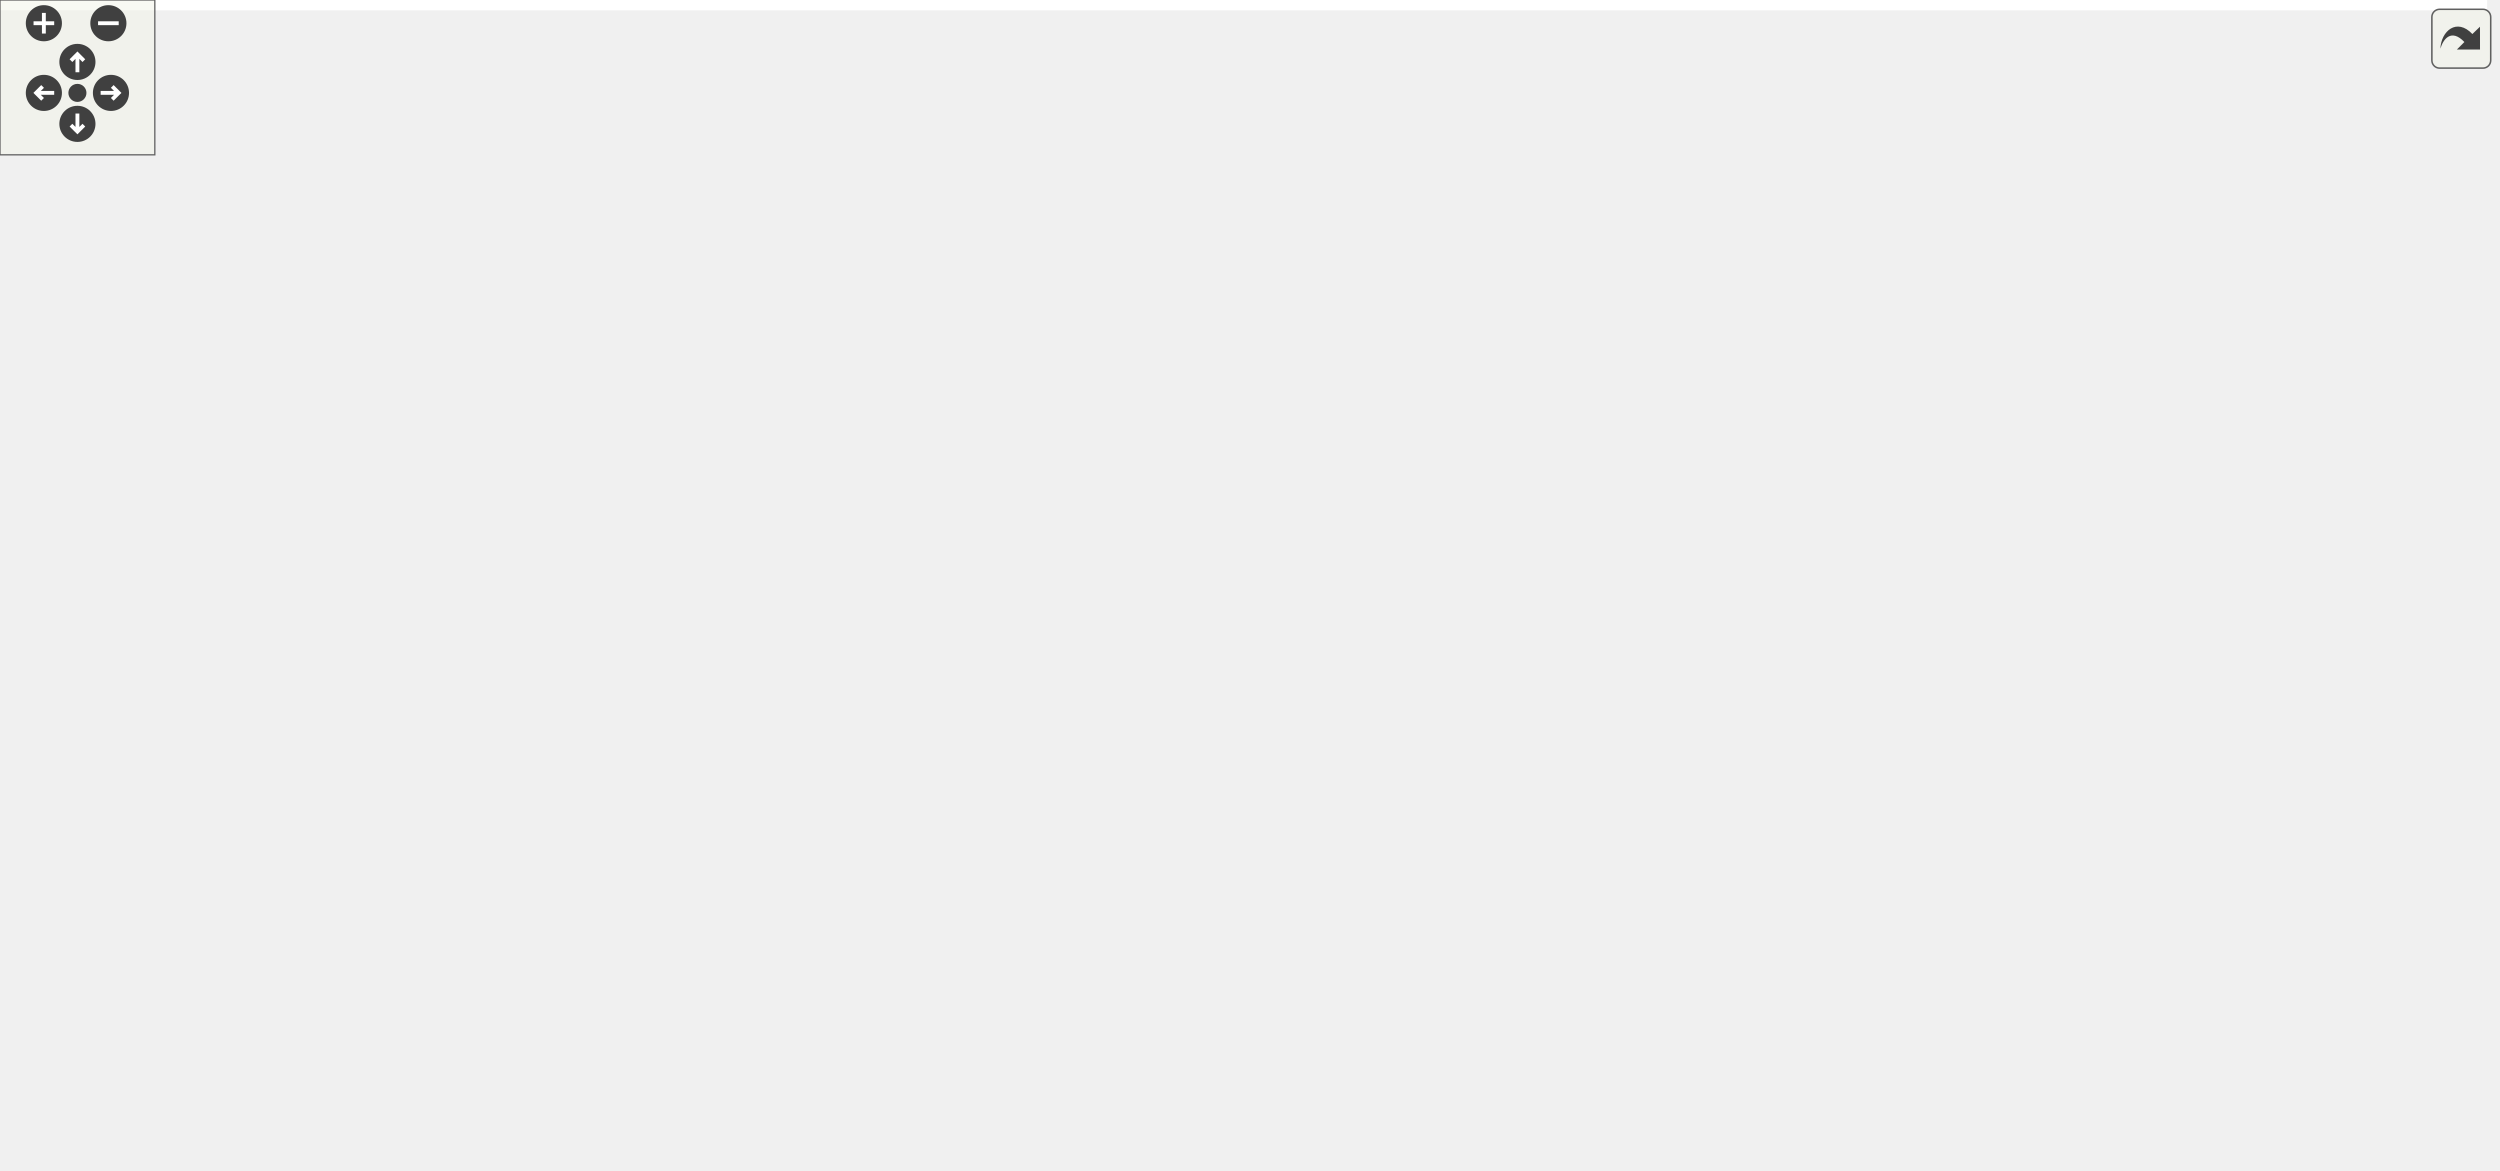
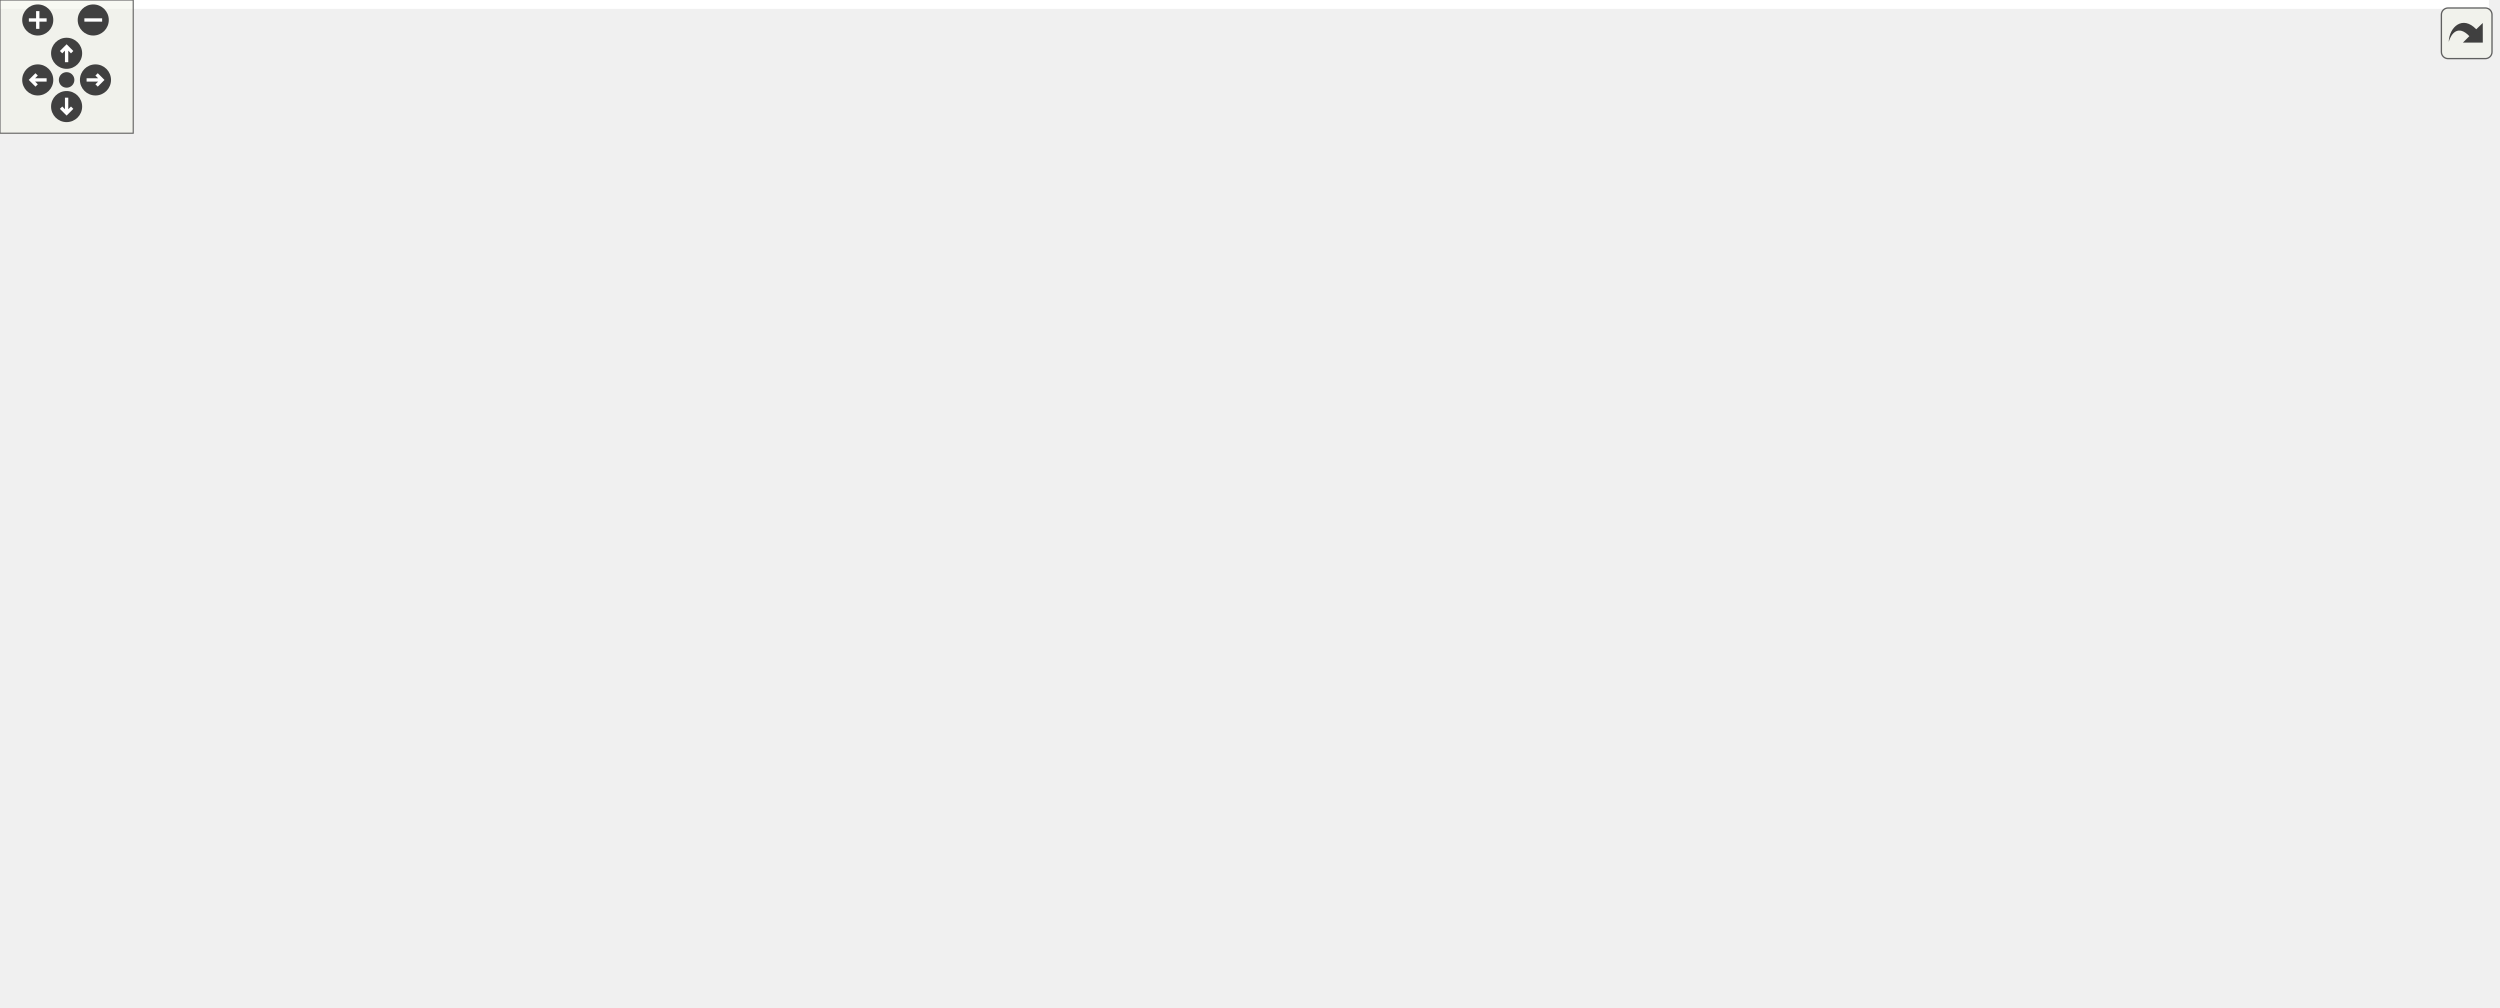
<svg xmlns="http://www.w3.org/2000/svg" xmlns:xlink="http://www.w3.org/1999/xlink" id="main" version="1.1" xml:space="preserve">
  <style type="text/css">
.edge:hover path { stroke: red; }
.edge:hover polygon { stroke: red; fill: red; }
</style>
  <defs>
    <circle id="rim" cx="0" cy="0" r="7" />
    <circle id="rim2" cx="0" cy="0" r="3.5" />
    <g id="zoomPlus">
      <use xlink:href="#rim" fill="#404040">
        <set attributeName="fill" to="#808080" begin="zoomplus.mouseover" end="zoomplus.mouseout" />
      </use>
      <path d="M-4,0h8M0,-4v8" fill="none" stroke="white" stroke-width="1.5" pointer-events="none" />
    </g>
    <g id="zoomMin">
      <use xlink:href="#rim" fill="#404040">
        <set attributeName="fill" to="#808080" begin="zoomminus.mouseover" end="zoomminus.mouseout" />
      </use>
      <path d="M-4,0h8" fill="none" stroke="white" stroke-width="1.5" pointer-events="none" />
    </g>
    <g id="dirArrow">
      <path fill="none" stroke="white" stroke-width="1.5" d="M0,-3.0v7 M-2.5,-0.5L0,-3.0L2.5,-0.5" />
    </g>
    <g id="resetDef">
      <use xlink:href="#rim2" fill="#404040">
        <set attributeName="fill" to="#808080" begin="reset.mouseover" end="reset.mouseout" />
      </use>
    </g>
  </defs>
  <svg id="graph" class="graph">
    <g id="viewport">
-       <polygon fill="white" stroke="transparent" points="-4,4 -4,-393 963.81,-393 963.81,4 -4,4" />
+       <polygon fill="white" stroke="transparent" points="-4,4 -4,-393 1121,-393 1121,4 -4,4" />
      <g id="node1" class="node">
        <g id="a_node1">
          <a xlink:title=" ">
-             <polygon fill="#bfbfbf" stroke="black" points="549.5,-358.5 549.5,-388.5 688.5,-388.5 688.5,-358.5 549.5,-358.5" />
-             <text text-anchor="start" x="557.5" y="-376.5" font-family="Helvetica,sans-Serif" font-size="10.00">RayLib_SHMUP/src/Shmup</text>
-             <text text-anchor="middle" x="619" y="-365.5" font-family="Helvetica,sans-Serif" font-size="10.00">/Movable/Player.cpp</text>
+             <polygon fill="#bfbfbf" stroke="black" points="636.5,-358.5 636.5,-388.5 775.5,-388.5 775.5,-358.5 636.5,-358.5" />
+             <text text-anchor="start" x="644.5" y="-376.5" font-family="Helvetica,sans-Serif" font-size="10.00">RayLib_SHMUP/src/Shmup</text>
+             <text text-anchor="middle" x="706" y="-365.5" font-family="Helvetica,sans-Serif" font-size="10.00">/Movable/Player.cpp</text>
          </a>
        </g>
      </g>
      <g id="node2" class="node">
        <g id="a_node2">
          <a xlink:title=" ">
-             <polygon fill="white" stroke="#bfbfbf" points="21,-0.5 21,-19.5 75,-19.5 75,-0.5 21,-0.5" />
-             <text text-anchor="middle" x="48" y="-7.5" font-family="Helvetica,sans-Serif" font-size="10.00">iostream</text>
+             <polygon fill="white" stroke="#bfbfbf" points="19,-0.5 19,-19.5 73,-19.5 73,-0.5 19,-0.5" />
+             <text text-anchor="middle" x="46" y="-7.5" font-family="Helvetica,sans-Serif" font-size="10.00">iostream</text>
          </a>
        </g>
      </g>
      <g id="edge1" class="edge">
-         <path fill="none" stroke="midnightblue" d="M549.5,-373.38C387.79,-373.56 0,-362.44 0,-251.5 0,-251.5 0,-251.5 0,-132 0,-92.65 22.21,-50.85 36.41,-28.14" />
-         <polygon fill="midnightblue" stroke="midnightblue" points="39.42,-29.93 41.92,-19.64 33.55,-26.12 39.42,-29.93" />
+         <path fill="none" stroke="midnightblue" d="M636.37,-367.83C458.26,-354.96 0,-315.62 0,-251.5 0,-251.5 0,-251.5 0,-132 0,-97.18 5.68,-88.17 19,-56 23.01,-46.32 28.87,-36.26 34.1,-28.11" />
+         <polygon fill="midnightblue" stroke="midnightblue" points="37.17,-29.82 39.81,-19.56 31.35,-25.93 37.17,-29.82" />
      </g>
      <g id="node3" class="node">
        <g id="a_node3">
          <a xlink:title=" ">
-             <polygon fill="white" stroke="#bfbfbf" points="341.5,-302.5 341.5,-321.5 390.5,-321.5 390.5,-302.5 341.5,-302.5" />
-             <text text-anchor="middle" x="366" y="-309.5" font-family="Helvetica,sans-Serif" font-size="10.00">cassert</text>
+             <polygon fill="white" stroke="#bfbfbf" points="909.5,-302.5 909.5,-321.5 958.5,-321.5 958.5,-302.5 909.5,-302.5" />
+             <text text-anchor="middle" x="934" y="-309.5" font-family="Helvetica,sans-Serif" font-size="10.00">cassert</text>
          </a>
        </g>
      </g>
      <g id="edge2" class="edge">
-         <path fill="none" stroke="midnightblue" d="M555.62,-358.45C514.22,-349.14 458.73,-336.42 400.91,-322.17" />
-         <polygon fill="midnightblue" stroke="midnightblue" points="401.41,-318.68 390.86,-319.68 399.72,-325.48 401.41,-318.68" />
+         <path fill="none" stroke="midnightblue" d="M759.74,-358.47C802.95,-347.2 862.35,-331.7 899.44,-322.02" />
+         <polygon fill="midnightblue" stroke="midnightblue" points="900.49,-325.36 909.28,-319.45 898.72,-318.59 900.49,-325.36" />
      </g>
      <g id="node4" class="node">
        <g id="a_node4">
          <a xlink:title=" ">
-             <polygon fill="white" stroke="#bfbfbf" points="534.5,-0.5 534.5,-19.5 581.5,-19.5 581.5,-0.5 534.5,-0.5" />
-             <text text-anchor="middle" x="558" y="-7.5" font-family="Helvetica,sans-Serif" font-size="10.00">raylib.h</text>
+             <polygon fill="white" stroke="#bfbfbf" points="530.5,-0.5 530.5,-19.5 577.5,-19.5 577.5,-0.5 530.5,-0.5" />
+             <text text-anchor="middle" x="554" y="-7.5" font-family="Helvetica,sans-Serif" font-size="10.00">raylib.h</text>
          </a>
        </g>
      </g>
      <g id="edge3" class="edge">
-         <path fill="none" stroke="midnightblue" d="M662.1,-358.34C706.1,-340.86 768,-306.48 768,-251.5 768,-251.5 768,-251.5 768,-132 768,-96.3 768.35,-80.09 742,-56 720.22,-36.09 638.58,-21.99 591.69,-15.33" />
-         <polygon fill="midnightblue" stroke="midnightblue" points="592.07,-11.85 581.69,-13.94 591.12,-18.78 592.07,-11.85" />
+         <path fill="none" stroke="midnightblue" d="M772.83,-358.4C797,-350.74 823.19,-339.2 843,-322 869.88,-298.67 881,-287.1 881,-251.5 881,-251.5 881,-251.5 881,-132 881,-69.89 670.86,-29.6 587.49,-16.06" />
+         <polygon fill="midnightblue" stroke="midnightblue" points="587.94,-12.59 577.52,-14.47 586.84,-19.5 587.94,-12.59" />
      </g>
      <g id="node5" class="node">
        <g id="a_node5">
          <a xlink:title=" ">
-             <polygon fill="white" stroke="#bfbfbf" points="673.5,-62 673.5,-81 732.5,-81 732.5,-62 673.5,-62" />
-             <text text-anchor="middle" x="703" y="-69" font-family="Helvetica,sans-Serif" font-size="10.00">raymath.h</text>
+             <polygon fill="white" stroke="#bfbfbf" points="664.5,-241 664.5,-260 723.5,-260 723.5,-241 664.5,-241" />
+             <text text-anchor="middle" x="694" y="-248" font-family="Helvetica,sans-Serif" font-size="10.00">raymath.h</text>
          </a>
        </g>
      </g>
      <g id="edge4" class="edge">
-         <path fill="none" stroke="midnightblue" d="M645.87,-358.48C678.72,-339.18 730,-301.1 730,-251.5 730,-251.5 730,-251.5 730,-188 730,-152.78 717.95,-113.07 709.95,-90.59" />
-         <polygon fill="midnightblue" stroke="midnightblue" points="713.17,-89.2 706.42,-81.03 706.6,-91.63 713.17,-89.2" />
+         <path fill="none" stroke="midnightblue" d="M696.3,-358.21C690.3,-348.47 683.16,-335.03 680,-322 675.74,-304.41 680.8,-284.12 685.99,-269.84" />
+         <polygon fill="midnightblue" stroke="midnightblue" points="689.36,-270.82 689.83,-260.23 682.86,-268.22 689.36,-270.82" />
      </g>
      <g id="node6" class="node">
        <g id="a_node6">
          <a xlink:href="../../d1/d39/_player_8h.html" target="_top" xlink:title=" ">
-             <polygon fill="white" stroke="black" points="408.5,-302.5 408.5,-321.5 533.5,-321.5 533.5,-302.5 408.5,-302.5" />
-             <text text-anchor="middle" x="471" y="-309.5" font-family="Helvetica,sans-Serif" font-size="10.00">Shmup/Movable/Player.h</text>
+             <polygon fill="white" stroke="black" points="360.5,-302.5 360.5,-321.5 485.5,-321.5 485.5,-302.5 360.5,-302.5" />
+             <text text-anchor="middle" x="423" y="-309.5" font-family="Helvetica,sans-Serif" font-size="10.00">Shmup/Movable/Player.h</text>
          </a>
        </g>
      </g>
      <g id="edge5" class="edge">
-         <path fill="none" stroke="midnightblue" d="M583.93,-358.4C558.98,-348.37 525.79,-335.03 501.86,-325.4" />
-         <polygon fill="midnightblue" stroke="midnightblue" points="503.12,-322.14 492.54,-321.66 500.51,-328.64 503.12,-322.14" />
+         <path fill="none" stroke="midnightblue" d="M639.29,-358.47C588.44,-347.78 519.51,-333.29 473.26,-323.57" />
+         <polygon fill="midnightblue" stroke="midnightblue" points="473.97,-320.14 463.46,-321.51 472.52,-326.99 473.97,-320.14" />
      </g>
      <g id="node7" class="node">
        <g id="a_node7">
          <a xlink:href="../../de/d15/_shoot_8h.html" target="_top" xlink:title=" ">
-             <polygon fill="white" stroke="black" points="423.5,-241 423.5,-260 546.5,-260 546.5,-241 423.5,-241" />
-             <text text-anchor="middle" x="485" y="-248" font-family="Helvetica,sans-Serif" font-size="10.00">Shmup/Movable/Shoot.h</text>
-           </a>
-         </g>
-       </g>
-       <g id="edge31" class="edge">
-         <path fill="none" stroke="midnightblue" d="M613.03,-358.32C606,-342.93 593.07,-318.38 576,-302 559.02,-285.7 535.75,-272.91 516.99,-264.28" />
-         <polygon fill="midnightblue" stroke="midnightblue" points="518.21,-260.99 507.65,-260.15 515.38,-267.4 518.21,-260.99" />
+             <polygon fill="white" stroke="black" points="222.5,-241 222.5,-260 345.5,-260 345.5,-241 222.5,-241" />
+             <text text-anchor="middle" x="284" y="-248" font-family="Helvetica,sans-Serif" font-size="10.00">Shmup/Movable/Shoot.h</text>
+           </a>
+         </g>
+       </g>
+       <g id="edge30" class="edge">
+         <path fill="none" stroke="midnightblue" d="M636.41,-368.03C547.53,-361.4 399.41,-346.96 351,-322 326.94,-309.59 306.74,-285.08 295,-268.49" />
+         <polygon fill="midnightblue" stroke="midnightblue" points="297.89,-266.51 289.38,-260.21 292.1,-270.45 297.89,-266.51" />
      </g>
      <g id="node19" class="node">
        <g id="a_node19">
          <a xlink:href="../../d2/da5/_math_utils_8h.html" target="_top" xlink:title=" ">
-             <polygon fill="white" stroke="black" points="574.5,-123.5 574.5,-142.5 701.5,-142.5 701.5,-123.5 574.5,-123.5" />
-             <text text-anchor="middle" x="638" y="-130.5" font-family="Helvetica,sans-Serif" font-size="10.00">Namespaces/MathUtils.h</text>
-           </a>
-         </g>
-       </g>
-       <g id="edge32" class="edge">
-         <path fill="none" stroke="midnightblue" d="M620.13,-358.29C623.39,-317.43 632.78,-199.55 636.48,-153.12" />
-         <polygon fill="midnightblue" stroke="midnightblue" points="639.98,-153.19 637.29,-142.95 633,-152.64 639.98,-153.19" />
+             <polygon fill="white" stroke="black" points="505.5,-302.5 505.5,-321.5 632.5,-321.5 632.5,-302.5 505.5,-302.5" />
+             <text text-anchor="middle" x="569" y="-309.5" font-family="Helvetica,sans-Serif" font-size="10.00">Namespaces/MathUtils.h</text>
+           </a>
+         </g>
+       </g>
+       <g id="edge31" class="edge">
+         <path fill="none" stroke="midnightblue" d="M673.53,-358.4C650.65,-348.46 620.27,-335.26 598.16,-325.66" />
+         <polygon fill="midnightblue" stroke="midnightblue" points="599.5,-322.43 588.93,-321.66 596.71,-328.85 599.5,-322.43" />
      </g>
      <g id="node20" class="node">
        <g id="a_node20">
          <a xlink:href="../../d2/d94/_controller_8h.html" target="_top" xlink:title=" ">
-             <polygon fill="white" stroke="black" points="796,-123.5 796,-142.5 922,-142.5 922,-123.5 796,-123.5" />
-             <text text-anchor="middle" x="859" y="-130.5" font-family="Helvetica,sans-Serif" font-size="10.00">Namespaces/Controller.h</text>
-           </a>
-         </g>
-       </g>
-       <g id="edge35" class="edge">
-         <path fill="none" stroke="midnightblue" d="M688.68,-371.9C774.42,-369.51 912.67,-359.72 945,-322 991.47,-267.78 913.77,-184.29 876.83,-149.77" />
-         <polygon fill="midnightblue" stroke="midnightblue" points="878.96,-146.98 869.22,-142.81 874.24,-152.14 878.96,-146.98" />
+             <polygon fill="white" stroke="black" points="689,-302.5 689,-321.5 815,-321.5 815,-302.5 689,-302.5" />
+             <text text-anchor="middle" x="752" y="-309.5" font-family="Helvetica,sans-Serif" font-size="10.00">Namespaces/Controller.h</text>
+           </a>
+         </g>
+       </g>
+       <g id="edge34" class="edge">
+         <path fill="none" stroke="midnightblue" d="M716.9,-358.4C723.59,-349.75 732.18,-338.64 739.18,-329.58" />
+         <polygon fill="midnightblue" stroke="midnightblue" points="741.96,-331.71 745.31,-321.66 736.42,-327.43 741.96,-331.71" />
      </g>
      <g id="node21" class="node">
        <g id="a_node21">
          <a xlink:href="../../d5/daf/_game_status_8h.html" target="_top" xlink:title=" ">
-             <polygon fill="white" stroke="black" points="796,-302.5 796,-321.5 936,-321.5 936,-302.5 796,-302.5" />
-             <text text-anchor="middle" x="866" y="-309.5" font-family="Helvetica,sans-Serif" font-size="10.00">Namespaces/GameStatus.h</text>
-           </a>
-         </g>
-       </g>
-       <g id="edge38" class="edge">
-         <path fill="none" stroke="midnightblue" d="M677.22,-358.47C721.14,-347.9 780.51,-333.59 820.86,-323.87" />
-         <polygon fill="midnightblue" stroke="midnightblue" points="821.79,-327.25 830.69,-321.51 820.15,-320.45 821.79,-327.25" />
+             <polygon fill="white" stroke="black" points="977,-302.5 977,-321.5 1117,-321.5 1117,-302.5 977,-302.5" />
+             <text text-anchor="middle" x="1047" y="-309.5" font-family="Helvetica,sans-Serif" font-size="10.00">Namespaces/GameStatus.h</text>
+           </a>
+         </g>
+       </g>
+       <g id="edge37" class="edge">
+         <path fill="none" stroke="midnightblue" d="M775.83,-360.32C838.46,-349.39 929.31,-333.53 988.28,-323.25" />
+         <polygon fill="midnightblue" stroke="midnightblue" points="988.93,-326.68 998.18,-321.52 987.73,-319.79 988.93,-326.68" />
      </g>
      <g id="node22" class="node">
        <g id="a_node22">
          <a xlink:href="../../dc/da7/_files_8h.html" target="_top" xlink:title=" ">
-             <polygon fill="white" stroke="black" points="299,-241 299,-260 405,-260 405,-241 299,-241" />
-             <text text-anchor="middle" x="352" y="-248" font-family="Helvetica,sans-Serif" font-size="10.00">Namespaces/Files.h</text>
-           </a>
-         </g>
-       </g>
-       <g id="edge39" class="edge">
-         <path fill="none" stroke="midnightblue" d="M607.62,-358.4C593.94,-342.39 569.49,-316.58 543,-302 530.23,-294.97 450.15,-275 397.82,-262.38" />
-         <polygon fill="midnightblue" stroke="midnightblue" points="398.62,-258.97 388.07,-260.04 396.98,-265.78 398.62,-258.97" />
+             <polygon fill="white" stroke="black" points="747,-123.5 747,-142.5 853,-142.5 853,-123.5 747,-123.5" />
+             <text text-anchor="middle" x="800" y="-130.5" font-family="Helvetica,sans-Serif" font-size="10.00">Namespaces/Files.h</text>
+           </a>
+         </g>
+       </g>
+       <g id="edge38" class="edge">
+         <path fill="none" stroke="midnightblue" d="M774.1,-358.43C793.49,-350.94 812.46,-339.48 824,-322 859.29,-268.51 826.99,-187.58 809.52,-151.94" />
+         <polygon fill="midnightblue" stroke="midnightblue" points="812.51,-150.1 804.86,-142.77 806.27,-153.27 812.51,-150.1" />
      </g>
      <g id="edge6" class="edge">
-         <path fill="none" stroke="midnightblue" d="M473.01,-302.48C475,-293.99 478.13,-280.7 480.69,-269.82" />
-         <polygon fill="midnightblue" stroke="midnightblue" points="484.11,-270.54 483,-260.01 477.3,-268.94 484.11,-270.54" />
+         <path fill="none" stroke="midnightblue" d="M403.08,-302.48C379.55,-292.4 340.19,-275.55 313.21,-264" />
+         <polygon fill="midnightblue" stroke="midnightblue" points="314.45,-260.73 303.88,-260.01 311.69,-267.16 314.45,-260.73" />
      </g>
      <g id="node17" class="node">
        <g id="a_node17">
          <a xlink:href="../../df/db3/_patern_v_spread_8h.html" target="_top" xlink:title=" ">
-             <polygon fill="white" stroke="black" points="36.5,-235.5 36.5,-265.5 149.5,-265.5 149.5,-235.5 36.5,-235.5" />
-             <text text-anchor="start" x="44.5" y="-253.5" font-family="Helvetica,sans-Serif" font-size="10.00">Shmup/Paterns/Shoot</text>
-             <text text-anchor="middle" x="93" y="-242.5" font-family="Helvetica,sans-Serif" font-size="10.00">/PaternVSpread.h</text>
-           </a>
-         </g>
-       </g>
-       <g id="edge27" class="edge">
-         <path fill="none" stroke="midnightblue" d="M408.36,-302.57C335.6,-292.69 218.88,-276.52 159.69,-266.2" />
-         <polygon fill="midnightblue" stroke="midnightblue" points="160.13,-262.73 149.67,-264.41 158.9,-269.62 160.13,-262.73" />
+             <polygon fill="white" stroke="black" points="363.5,-235.5 363.5,-265.5 476.5,-265.5 476.5,-235.5 363.5,-235.5" />
+             <text text-anchor="start" x="371.5" y="-253.5" font-family="Helvetica,sans-Serif" font-size="10.00">Shmup/Paterns/Shoot</text>
+             <text text-anchor="middle" x="420" y="-242.5" font-family="Helvetica,sans-Serif" font-size="10.00">/PaternVSpread.h</text>
+           </a>
+         </g>
+       </g>
+       <g id="edge26" class="edge">
+         <path fill="none" stroke="midnightblue" d="M422.57,-302.48C422.22,-295.47 421.7,-285.19 421.22,-275.7" />
+         <polygon fill="midnightblue" stroke="midnightblue" points="424.71,-275.33 420.71,-265.52 417.72,-275.69 424.71,-275.33" />
      </g>
      <g id="node18" class="node">
        <g id="a_node18">
          <a xlink:href="../../d3/dff/_patern_linear_8h.html" target="_top" xlink:title=" ">
-             <polygon fill="white" stroke="black" points="167.5,-235.5 167.5,-265.5 280.5,-265.5 280.5,-235.5 167.5,-235.5" />
-             <text text-anchor="start" x="175.5" y="-253.5" font-family="Helvetica,sans-Serif" font-size="10.00">Shmup/Paterns/Shoot</text>
-             <text text-anchor="middle" x="224" y="-242.5" font-family="Helvetica,sans-Serif" font-size="10.00">/PaternLinear.h</text>
-           </a>
-         </g>
-       </g>
-       <g id="edge29" class="edge">
-         <path fill="none" stroke="midnightblue" d="M435.61,-302.48C397.88,-293.39 337.24,-278.78 290.53,-267.53" />
-         <polygon fill="midnightblue" stroke="midnightblue" points="291.33,-264.12 280.79,-265.18 289.69,-270.92 291.33,-264.12" />
+             <polygon fill="white" stroke="black" points="494.5,-235.5 494.5,-265.5 607.5,-265.5 607.5,-235.5 494.5,-235.5" />
+             <text text-anchor="start" x="502.5" y="-253.5" font-family="Helvetica,sans-Serif" font-size="10.00">Shmup/Paterns/Shoot</text>
+             <text text-anchor="middle" x="551" y="-242.5" font-family="Helvetica,sans-Serif" font-size="10.00">/PaternLinear.h</text>
+           </a>
+         </g>
+       </g>
+       <g id="edge28" class="edge">
+         <path fill="none" stroke="midnightblue" d="M441.34,-302.48C459.57,-294 488.1,-280.74 511.5,-269.86" />
+         <polygon fill="midnightblue" stroke="midnightblue" points="513.24,-272.91 520.83,-265.52 510.29,-266.56 513.24,-272.91" />
      </g>
      <g id="edge7" class="edge">
-         <path fill="none" stroke="midnightblue" d="M490.67,-240.82C505.68,-217.3 546.2,-149.82 560,-87 564.2,-67.89 562.86,-45.43 561,-29.91" />
-         <polygon fill="midnightblue" stroke="midnightblue" points="564.4,-28.98 559.55,-19.56 557.47,-29.95 564.4,-28.98" />
+         <path fill="none" stroke="midnightblue" d="M326.6,-240.95C357.23,-233.39 398.52,-220.19 430,-199 484.87,-162.06 494.89,-144.26 528,-87 538.55,-68.76 545.7,-45.57 549.8,-29.63" />
+         <polygon fill="midnightblue" stroke="midnightblue" points="553.2,-30.44 552.14,-19.9 546.39,-28.8 553.2,-30.44" />
      </g>
      <g id="node8" class="node">
        <g id="a_node8">
          <a xlink:href="../../db/d1b/_a_movable_8h.html" target="_top" xlink:title=" ">
-             <polygon fill="white" stroke="black" points="214.5,-179.5 214.5,-198.5 315.5,-198.5 315.5,-179.5 214.5,-179.5" />
-             <text text-anchor="middle" x="265" y="-186.5" font-family="Helvetica,sans-Serif" font-size="10.00">Shmup/AMovable.h</text>
+             <polygon fill="white" stroke="black" points="320.5,-179.5 320.5,-198.5 421.5,-198.5 421.5,-179.5 320.5,-179.5" />
+             <text text-anchor="middle" x="371" y="-186.5" font-family="Helvetica,sans-Serif" font-size="10.00">Shmup/AMovable.h</text>
          </a>
        </g>
      </g>
      <g id="edge8" class="edge">
-         <path fill="none" stroke="midnightblue" d="M453.48,-240.98C414.76,-230.5 348.98,-212.71 306.26,-201.16" />
-         <polygon fill="midnightblue" stroke="midnightblue" points="307.03,-197.74 296.46,-198.51 305.2,-204.5 307.03,-197.74" />
+         <path fill="none" stroke="midnightblue" d="M296.46,-240.98C310.42,-231.43 333.26,-215.81 349.99,-204.37" />
+         <polygon fill="midnightblue" stroke="midnightblue" points="352.28,-207.04 358.56,-198.51 348.33,-201.27 352.28,-207.04" />
      </g>
      <g id="node13" class="node">
        <g id="a_node13">
          <a xlink:href="../../df/d50/_a_patern_8h.html" target="_top" xlink:title=" ">
-             <polygon fill="white" stroke="black" points="28,-179.5 28,-198.5 158,-198.5 158,-179.5 28,-179.5" />
-             <text text-anchor="middle" x="93" y="-186.5" font-family="Helvetica,sans-Serif" font-size="10.00">Shmup/Paterns/APatern.h</text>
+             <polygon fill="white" stroke="black" points="478,-179.5 478,-198.5 608,-198.5 608,-179.5 478,-179.5" />
+             <text text-anchor="middle" x="543" y="-186.5" font-family="Helvetica,sans-Serif" font-size="10.00">Shmup/Paterns/APatern.h</text>
          </a>
        </g>
      </g>
      <g id="edge17" class="edge">
-         <path fill="none" stroke="midnightblue" d="M445.28,-240.93C435.11,-238.87 424.17,-236.75 414,-235 330.17,-220.58 233.41,-207.5 168.23,-199.2" />
-         <polygon fill="midnightblue" stroke="midnightblue" points="168.41,-195.7 158.05,-197.91 167.53,-202.64 168.41,-195.7" />
+         <path fill="none" stroke="midnightblue" d="M321.11,-240.98C367.17,-230.39 445.77,-212.34 496,-200.8" />
+         <polygon fill="midnightblue" stroke="midnightblue" points="497,-204.16 505.96,-198.51 495.43,-197.34 497,-204.16" />
      </g>
      <g id="node14" class="node">
        <g id="a_node14">
          <a xlink:href="../../d5/d36/_collider_8h.html" target="_top" xlink:title=" ">
-             <polygon fill="white" stroke="black" points="388,-123.5 388,-142.5 518,-142.5 518,-123.5 388,-123.5" />
-             <text text-anchor="middle" x="453" y="-130.5" font-family="Helvetica,sans-Serif" font-size="10.00">Shmup/Collision/Collider.h</text>
+             <polygon fill="white" stroke="black" points="198,-123.5 198,-142.5 328,-142.5 328,-123.5 198,-123.5" />
+             <text text-anchor="middle" x="263" y="-130.5" font-family="Helvetica,sans-Serif" font-size="10.00">Shmup/Collision/Collider.h</text>
          </a>
        </g>
      </g>
      <g id="edge18" class="edge">
-         <path fill="none" stroke="midnightblue" d="M487.54,-240.96C491.13,-227.39 496.47,-200.29 489,-179 485.21,-168.21 477.63,-158.08 470.4,-150.18" />
-         <polygon fill="midnightblue" stroke="midnightblue" points="472.67,-147.49 463.16,-142.81 467.67,-152.4 472.67,-147.49" />
+         <path fill="none" stroke="midnightblue" d="M282.42,-240.82C279.03,-222.17 270.99,-177.94 266.39,-152.63" />
+         <polygon fill="midnightblue" stroke="midnightblue" points="269.83,-151.99 264.6,-142.78 262.94,-153.25 269.83,-151.99" />
      </g>
      <g id="node16" class="node">
        <g id="a_node16">
          <a xlink:href="../../d3/d72/_a_collidable_8h.html" target="_top" xlink:title=" ">
-             <polygon fill="white" stroke="black" points="334,-179.5 334,-198.5 480,-198.5 480,-179.5 334,-179.5" />
-             <text text-anchor="middle" x="407" y="-186.5" font-family="Helvetica,sans-Serif" font-size="10.00">Shmup/Collision/ACollidable.h</text>
-           </a>
-         </g>
-       </g>
-       <g id="edge24" class="edge">
-         <path fill="none" stroke="midnightblue" d="M473.82,-240.98C461.43,-231.52 441.21,-216.1 426.25,-204.69" />
-         <polygon fill="midnightblue" stroke="midnightblue" points="428.23,-201.79 418.15,-198.51 423.98,-207.36 428.23,-201.79" />
+             <polygon fill="white" stroke="black" points="110,-179.5 110,-198.5 256,-198.5 256,-179.5 110,-179.5" />
+             <text text-anchor="middle" x="183" y="-186.5" font-family="Helvetica,sans-Serif" font-size="10.00">Shmup/Collision/ACollidable.h</text>
+           </a>
+         </g>
+       </g>
+       <g id="edge23" class="edge">
+         <path fill="none" stroke="midnightblue" d="M269.53,-240.98C253.03,-231.25 225.82,-215.23 206.32,-203.74" />
+         <polygon fill="midnightblue" stroke="midnightblue" points="207.84,-200.57 197.44,-198.51 204.28,-206.6 207.84,-200.57" />
      </g>
      <g id="edge9" class="edge">
-         <path fill="none" stroke="midnightblue" d="M288.82,-179.44C315.51,-168.42 353.19,-147.73 338,-123 319.48,-92.85 285.52,-117.15 267,-87 259.79,-75.26 258.03,-66.46 267,-56 299.77,-17.78 454.37,-11.73 523.94,-10.98" />
-         <polygon fill="midnightblue" stroke="midnightblue" points="524.37,-14.47 534.34,-10.9 524.31,-7.47 524.37,-14.47" />
+         <path fill="none" stroke="midnightblue" d="M389.97,-179.36C406.37,-171.35 430.17,-158.37 448,-143 488.84,-107.79 525.59,-55.25 543.13,-28.31" />
+         <polygon fill="midnightblue" stroke="midnightblue" points="546.25,-29.92 548.7,-19.62 540.36,-26.15 546.25,-29.92" />
      </g>
      <g id="node9" class="node">
        <g id="a_node9">
          <a xlink:href="../../d7/daf/_a_graphic_object_8h.html" target="_top" xlink:title=" ">
-             <polygon fill="white" stroke="black" points="236.5,-123.5 236.5,-142.5 329.5,-142.5 329.5,-123.5 236.5,-123.5" />
-             <text text-anchor="middle" x="283" y="-130.5" font-family="Helvetica,sans-Serif" font-size="10.00">AGraphicObject.h</text>
+             <polygon fill="white" stroke="black" points="346.5,-123.5 346.5,-142.5 439.5,-142.5 439.5,-123.5 346.5,-123.5" />
+             <text text-anchor="middle" x="393" y="-130.5" font-family="Helvetica,sans-Serif" font-size="10.00">AGraphicObject.h</text>
          </a>
        </g>
      </g>
      <g id="edge10" class="edge">
-         <path fill="none" stroke="midnightblue" d="M267.97,-179.08C270.38,-171.85 273.86,-161.41 276.87,-152.4" />
-         <polygon fill="midnightblue" stroke="midnightblue" points="280.24,-153.34 280.08,-142.75 273.6,-151.13 280.24,-153.34" />
+         <path fill="none" stroke="midnightblue" d="M374.63,-179.08C377.61,-171.77 381.93,-161.18 385.62,-152.1" />
+         <polygon fill="midnightblue" stroke="midnightblue" points="388.9,-153.33 389.43,-142.75 382.42,-150.69 388.9,-153.33" />
      </g>
      <g id="edge11" class="edge">
-         <path fill="none" stroke="midnightblue" d="M270.36,-123.47C250.13,-108.81 214.62,-78.26 234,-56 271.32,-13.14 448.35,-9.79 523.8,-10.37" />
-         <polygon fill="midnightblue" stroke="midnightblue" points="524.13,-13.87 534.17,-10.48 524.21,-6.87 524.13,-13.87" />
+         <path fill="none" stroke="midnightblue" d="M406.36,-123.33C419.84,-114.47 441.16,-100.19 459,-87 486.4,-66.75 516.98,-41.85 535.86,-26.19" />
+         <polygon fill="midnightblue" stroke="midnightblue" points="538.22,-28.79 543.66,-19.7 533.74,-23.41 538.22,-28.79" />
      </g>
      <g id="node10" class="node">
        <g id="a_node10">
          <a xlink:href="../../dc/d80/_instance_list_8h.html" target="_top" xlink:title=" ">
-             <polygon fill="white" stroke="black" points="30,-62 30,-81 142,-81 142,-62 30,-62" />
-             <text text-anchor="middle" x="86" y="-69" font-family="Helvetica,sans-Serif" font-size="10.00">Shmup/InstanceList.h</text>
+             <polygon fill="white" stroke="black" points="28,-62 28,-81 140,-81 140,-62 28,-62" />
+             <text text-anchor="middle" x="84" y="-69" font-family="Helvetica,sans-Serif" font-size="10.00">Shmup/InstanceList.h</text>
          </a>
        </g>
      </g>
      <g id="edge12" class="edge">
-         <path fill="none" stroke="midnightblue" d="M254.77,-123.48C220.4,-113.09 162.19,-95.51 123.92,-83.95" />
-         <polygon fill="midnightblue" stroke="midnightblue" points="124.76,-80.55 114.17,-81.01 122.73,-87.25 124.76,-80.55" />
+         <path fill="none" stroke="midnightblue" d="M346.12,-123.89C296.93,-115.25 217.38,-100.93 149,-87 143.19,-85.82 137.11,-84.53 131.09,-83.22" />
+         <polygon fill="midnightblue" stroke="midnightblue" points="131.59,-79.75 121.07,-81.02 130.09,-86.58 131.59,-79.75" />
      </g>
      <g id="node12" class="node">
        <g id="a_node12">
          <a xlink:href="../../da/d02/_transform2_d_8h.html" target="_top" xlink:title=" ">
-             <polygon fill="white" stroke="black" points="276,-62 276,-81 390,-81 390,-62 276,-62" />
-             <text text-anchor="middle" x="333" y="-69" font-family="Helvetica,sans-Serif" font-size="10.00">Shmup/Transform2D.h</text>
+             <polygon fill="white" stroke="black" points="336,-62 336,-81 450,-81 450,-62 336,-62" />
+             <text text-anchor="middle" x="393" y="-69" font-family="Helvetica,sans-Serif" font-size="10.00">Shmup/Transform2D.h</text>
          </a>
        </g>
      </g>
      <g id="edge15" class="edge">
-         <path fill="none" stroke="midnightblue" d="M290.16,-123.48C297.74,-114.46 309.87,-100.02 319.29,-88.81" />
-         <polygon fill="midnightblue" stroke="midnightblue" points="322.1,-90.92 325.85,-81.01 316.74,-86.41 322.1,-90.92" />
+         <path fill="none" stroke="midnightblue" d="M393,-123.48C393,-115.08 393,-101.98 393,-91.16" />
+         <polygon fill="midnightblue" stroke="midnightblue" points="396.5,-91.01 393,-81.01 389.5,-91.01 396.5,-91.01" />
      </g>
      <g id="edge13" class="edge">
-         <path fill="none" stroke="midnightblue" d="M80.56,-61.98C74.91,-53.14 65.94,-39.09 58.84,-27.98" />
-         <polygon fill="midnightblue" stroke="midnightblue" points="61.77,-26.05 53.43,-19.51 55.87,-29.82 61.77,-26.05" />
+         <path fill="none" stroke="midnightblue" d="M78.56,-61.98C72.91,-53.14 63.94,-39.09 56.84,-27.98" />
+         <polygon fill="midnightblue" stroke="midnightblue" points="59.77,-26.05 51.43,-19.51 53.87,-29.82 59.77,-26.05" />
      </g>
      <g id="node11" class="node">
        <g id="a_node11">
          <a xlink:title=" ">
-             <polygon fill="white" stroke="#bfbfbf" points="102,-0.5 102,-19.5 146,-19.5 146,-0.5 102,-0.5" />
-             <text text-anchor="middle" x="124" y="-7.5" font-family="Helvetica,sans-Serif" font-size="10.00">vector</text>
+             <polygon fill="white" stroke="#bfbfbf" points="99,-0.5 99,-19.5 143,-19.5 143,-0.5 99,-0.5" />
+             <text text-anchor="middle" x="121" y="-7.5" font-family="Helvetica,sans-Serif" font-size="10.00">vector</text>
          </a>
        </g>
      </g>
      <g id="edge14" class="edge">
-         <path fill="none" stroke="midnightblue" d="M91.44,-61.98C97.09,-53.14 106.06,-39.09 113.16,-27.98" />
-         <polygon fill="midnightblue" stroke="midnightblue" points="116.13,-29.82 118.57,-19.51 110.23,-26.05 116.13,-29.82" />
+         <path fill="none" stroke="midnightblue" d="M89.3,-61.98C94.74,-53.23 103.36,-39.37 110.24,-28.31" />
+         <polygon fill="midnightblue" stroke="midnightblue" points="113.4,-29.85 115.71,-19.51 107.46,-26.15 113.4,-29.85" />
      </g>
      <g id="edge16" class="edge">
-         <path fill="none" stroke="midnightblue" d="M365.24,-61.98C407.65,-50.76 481.81,-31.15 524.73,-19.8" />
-         <polygon fill="midnightblue" stroke="midnightblue" points="525.64,-23.18 534.42,-17.24 523.85,-16.41 525.64,-23.18" />
+         <path fill="none" stroke="midnightblue" d="M416.07,-61.98C443.68,-51.77 490.12,-34.61 521.4,-23.05" />
+         <polygon fill="midnightblue" stroke="midnightblue" points="522.81,-26.26 530.98,-19.51 520.38,-19.69 522.81,-26.26" />
      </g>
      <g id="edge19" class="edge">
-         <path fill="none" stroke="midnightblue" d="M482.63,-123.48C501.44,-116.58 524.83,-105.01 539,-87 551.99,-70.5 556.22,-46.26 557.53,-29.62" />
-         <polygon fill="midnightblue" stroke="midnightblue" points="561.04,-29.67 558.05,-19.5 554.05,-29.31 561.04,-29.67" />
+         <path fill="none" stroke="midnightblue" d="M267.65,-123.28C276.74,-107.17 298.48,-72.84 327,-56 388.31,-19.81 473.5,-12.16 520.14,-10.88" />
+         <polygon fill="midnightblue" stroke="midnightblue" points="520.38,-14.37 530.31,-10.68 520.24,-7.38 520.38,-14.37" />
      </g>
      <g id="edge20" class="edge">
-         <path fill="none" stroke="midnightblue" d="M488.82,-123.48C535.11,-112.46 615.44,-93.34 663.47,-81.91" />
-         <polygon fill="midnightblue" stroke="midnightblue" points="664.58,-85.24 673.49,-79.52 662.96,-78.43 664.58,-85.24" />
-       </g>
-       <g id="edge21" class="edge">
-         <path fill="none" stroke="midnightblue" d="M435.81,-123.48C415.76,-113.53 382.4,-96.99 359.14,-85.46" />
-         <polygon fill="midnightblue" stroke="midnightblue" points="360.68,-82.32 350.16,-81.01 357.57,-88.59 360.68,-82.32" />
+         <path fill="none" stroke="midnightblue" d="M281.63,-123.48C303.44,-113.49 339.8,-96.85 365.02,-85.31" />
+         <polygon fill="midnightblue" stroke="midnightblue" points="366.77,-88.35 374.41,-81.01 363.86,-81.99 366.77,-88.35" />
      </g>
      <g id="node15" class="node">
        <g id="a_node15">
          <a xlink:href="../../de/d60/_collider_settings_8h.html" target="_top" xlink:title=" ">
-             <polygon fill="white" stroke="black" points="408,-56.5 408,-86.5 530,-86.5 530,-56.5 408,-56.5" />
-             <text text-anchor="start" x="416" y="-74.5" font-family="Helvetica,sans-Serif" font-size="10.00">Shmup/Collision/Collider</text>
-             <text text-anchor="middle" x="469" y="-63.5" font-family="Helvetica,sans-Serif" font-size="10.00">Settings.h</text>
-           </a>
-         </g>
+             <polygon fill="white" stroke="black" points="158,-56.5 158,-86.5 280,-86.5 280,-56.5 158,-56.5" />
+             <text text-anchor="start" x="166" y="-74.5" font-family="Helvetica,sans-Serif" font-size="10.00">Shmup/Collision/Collider</text>
+             <text text-anchor="middle" x="219" y="-63.5" font-family="Helvetica,sans-Serif" font-size="10.00">Settings.h</text>
+           </a>
+         </g>
+       </g>
+       <g id="edge21" class="edge">
+         <path fill="none" stroke="midnightblue" d="M256.7,-123.48C251.13,-115.94 242.76,-104.63 235.32,-94.57" />
+         <polygon fill="midnightblue" stroke="midnightblue" points="238.13,-92.48 229.37,-86.52 232.5,-96.64 238.13,-92.48" />
      </g>
      <g id="edge22" class="edge">
-         <path fill="none" stroke="midnightblue" d="M455.29,-123.48C457.2,-116.4 460,-105.97 462.58,-96.39" />
-         <polygon fill="midnightblue" stroke="midnightblue" points="466.01,-97.09 465.23,-86.52 459.25,-95.27 466.01,-97.09" />
-       </g>
-       <g id="edge23" class="edge">
-         <path fill="none" stroke="midnightblue" d="M407.95,-57.7C404.92,-57.11 401.93,-56.54 399,-56 311.51,-39.79 207.79,-23.64 156.32,-15.84" />
-         <polygon fill="midnightblue" stroke="midnightblue" points="156.57,-12.34 146.16,-14.3 155.52,-19.26 156.57,-12.34" />
-       </g>
-       <g id="edge26" class="edge">
-         <path fill="none" stroke="midnightblue" d="M362.06,-179.5C325.37,-171.89 272.49,-159.42 228,-143 184.81,-127.06 137.43,-101.85 109.78,-86.29" />
-         <polygon fill="midnightblue" stroke="midnightblue" points="111.29,-83.12 100.86,-81.22 107.83,-89.2 111.29,-83.12" />
+         <path fill="none" stroke="midnightblue" d="M195.78,-56.4C180.21,-46.95 159.8,-34.56 144.24,-25.11" />
+         <polygon fill="midnightblue" stroke="midnightblue" points="145.62,-21.86 135.26,-19.66 141.99,-27.84 145.62,-21.86" />
      </g>
      <g id="edge25" class="edge">
-         <path fill="none" stroke="midnightblue" d="M414.6,-179.08C421.23,-171.3 431.02,-159.8 439.06,-150.37" />
-         <polygon fill="midnightblue" stroke="midnightblue" points="441.73,-152.63 445.55,-142.75 436.4,-148.09 441.73,-152.63" />
-       </g>
-       <g id="edge28" class="edge">
-         <path fill="none" stroke="midnightblue" d="M93,-235.4C93,-227.47 93,-217.46 93,-208.86" />
-         <polygon fill="midnightblue" stroke="midnightblue" points="96.5,-208.66 93,-198.66 89.5,-208.66 96.5,-208.66" />
-       </g>
-       <g id="edge30" class="edge">
-         <path fill="none" stroke="midnightblue" d="M192.95,-235.4C171.27,-225.55 142.54,-212.5 121.45,-202.92" />
-         <polygon fill="midnightblue" stroke="midnightblue" points="122.61,-199.61 112.06,-198.66 119.72,-205.98 122.61,-199.61" />
+         <path fill="none" stroke="midnightblue" d="M175.56,-179.32C159.15,-160.17 119.61,-114.04 98.25,-89.13" />
+         <polygon fill="midnightblue" stroke="midnightblue" points="100.69,-86.6 91.53,-81.28 95.38,-91.15 100.69,-86.6" />
+       </g>
+       <g id="edge24" class="edge">
+         <path fill="none" stroke="midnightblue" d="M195.85,-179.32C208.22,-170.98 227.13,-158.21 241.74,-148.35" />
+         <polygon fill="midnightblue" stroke="midnightblue" points="243.85,-151.15 250.18,-142.65 239.93,-145.35 243.85,-151.15" />
+       </g>
+       <g id="edge27" class="edge">
+         <path fill="none" stroke="midnightblue" d="M449.15,-235.4C469.42,-225.59 496.24,-212.62 516.02,-203.05" />
+         <polygon fill="midnightblue" stroke="midnightblue" points="517.62,-206.16 525.1,-198.66 514.58,-199.86 517.62,-206.16" />
+       </g>
+       <g id="edge29" class="edge">
+         <path fill="none" stroke="midnightblue" d="M549.1,-235.4C548.03,-227.38 546.66,-217.23 545.5,-208.57" />
+         <polygon fill="midnightblue" stroke="midnightblue" points="548.97,-208.1 544.16,-198.66 542.03,-209.04 548.97,-208.1" />
+       </g>
+       <g id="edge32" class="edge">
+         <path fill="none" stroke="midnightblue" d="M581.23,-302.4C591.96,-294.23 607.17,-280.99 616,-266 633.72,-235.9 636,-224.93 636,-190 636,-190 636,-190 636,-132 636,-87.51 597.54,-47.2 573.3,-26.22" />
+         <polygon fill="midnightblue" stroke="midnightblue" points="575.32,-23.35 565.4,-19.63 570.83,-28.72 575.32,-23.35" />
      </g>
      <g id="edge33" class="edge">
-         <path fill="none" stroke="midnightblue" d="M636.31,-123.36C633.09,-108.54 625.04,-77.74 610,-56 601.83,-44.19 589.85,-33.54 579.45,-25.57" />
-         <polygon fill="midnightblue" stroke="midnightblue" points="581.34,-22.62 571.21,-19.54 577.21,-28.27 581.34,-22.62" />
-       </g>
-       <g id="edge34" class="edge">
-         <path fill="none" stroke="midnightblue" d="M647.31,-123.48C657.45,-114.2 673.86,-99.17 686.25,-87.83" />
-         <polygon fill="midnightblue" stroke="midnightblue" points="688.69,-90.34 693.7,-81.01 683.96,-85.18 688.69,-90.34" />
+         <path fill="none" stroke="midnightblue" d="M586.91,-302.48C607.89,-292.49 642.85,-275.85 667.09,-264.31" />
+         <polygon fill="midnightblue" stroke="midnightblue" points="668.6,-267.47 676.12,-260.01 665.59,-261.15 668.6,-267.47" />
+       </g>
+       <g id="edge35" class="edge">
+         <path fill="none" stroke="midnightblue" d="M750.51,-302.32C747.86,-287.95 741.69,-258.45 732,-235 696.86,-149.96 692.41,-121.71 628,-56 615.14,-42.88 597.69,-32.03 582.96,-24.27" />
+         <polygon fill="midnightblue" stroke="midnightblue" points="584.26,-21 573.76,-19.63 581.11,-27.26 584.26,-21" />
      </g>
      <g id="edge36" class="edge">
-         <path fill="none" stroke="midnightblue" d="M852.94,-123.3C841.23,-107.21 813.84,-72.93 782,-56 720.39,-23.25 637.69,-14.26 591.97,-11.84" />
-         <polygon fill="midnightblue" stroke="midnightblue" points="591.87,-8.33 581.72,-11.38 591.55,-15.33 591.87,-8.33" />
-       </g>
-       <g id="edge37" class="edge">
-         <path fill="none" stroke="midnightblue" d="M836.65,-123.48C810.01,-113.31 765.29,-96.26 734.99,-84.7" />
-         <polygon fill="midnightblue" stroke="midnightblue" points="735.9,-81.3 725.31,-81.01 733.41,-87.84 735.9,-81.3" />
-       </g>
-       <g id="edge40" class="edge">
-         <path fill="none" stroke="midnightblue" d="M320.97,-240.92C279.94,-229.25 211.96,-208.75 205,-199 180.27,-164.36 99.03,-178.63 225,-56 266.93,-15.18 447.67,-10.7 523.89,-10.68" />
-         <polygon fill="midnightblue" stroke="midnightblue" points="524.34,-14.18 534.35,-10.7 524.36,-7.18 524.34,-14.18" />
+         <path fill="none" stroke="midnightblue" d="M743.69,-302.48C734.82,-293.37 720.55,-278.74 709.58,-267.48" />
+         <polygon fill="midnightblue" stroke="midnightblue" points="711.78,-264.73 702.29,-260.01 706.77,-269.61 711.78,-264.73" />
+       </g>
+       <g id="edge39" class="edge">
+         <path fill="none" stroke="midnightblue" d="M794.94,-123.42C785.11,-107.54 761.84,-73.57 733,-56 687.48,-28.26 625.53,-17.57 587.73,-13.49" />
+         <polygon fill="midnightblue" stroke="midnightblue" points="588.04,-10 577.74,-12.5 587.35,-16.96 588.04,-10" />
      </g>
    </g>
  </svg>
  <g id="navigator" transform="translate(0 0)" fill="#404254">
    <rect fill="#f2f5e9" fill-opacity="0.5" stroke="#606060" stroke-width=".5" x="0" y="0" width="60" height="60" />
    <use id="zoomplus" xlink:href="#zoomPlus" x="17" y="9" />
    <use id="zoomminus" xlink:href="#zoomMin" x="42" y="9" />
    <use id="reset" xlink:href="#resetDef" x="30" y="36" />
    <g id="arrowUp" xlink:href="#dirArrow" transform="translate(30 24)">
      <use xlink:href="#rim" fill="#404040">
        <set attributeName="fill" to="#808080" begin="arrowUp.mouseover" end="arrowUp.mouseout" />
      </use>
      <path fill="none" stroke="white" stroke-width="1.5" d="M0,-3.0v7 M-2.5,-0.5L0,-3.0L2.5,-0.5" />
    </g>
    <g id="arrowRight" xlink:href="#dirArrow" transform="rotate(90) translate(36 -43)">
      <use xlink:href="#rim" fill="#404040">
        <set attributeName="fill" to="#808080" begin="arrowRight.mouseover" end="arrowRight.mouseout" />
      </use>
      <path fill="none" stroke="white" stroke-width="1.5" d="M0,-3.0v7 M-2.5,-0.5L0,-3.0L2.5,-0.5" />
    </g>
    <g id="arrowDown" xlink:href="#dirArrow" transform="rotate(180) translate(-30 -48)">
      <use xlink:href="#rim" fill="#404040">
        <set attributeName="fill" to="#808080" begin="arrowDown.mouseover" end="arrowDown.mouseout" />
      </use>
      <path fill="none" stroke="white" stroke-width="1.5" d="M0,-3.0v7 M-2.5,-0.5L0,-3.0L2.5,-0.5" />
    </g>
    <g id="arrowLeft" xlink:href="#dirArrow" transform="rotate(270) translate(-36 17)">
      <use xlink:href="#rim" fill="#404040">
        <set attributeName="fill" to="#808080" begin="arrowLeft.mouseover" end="arrowLeft.mouseout" />
      </use>
      <path fill="none" stroke="white" stroke-width="1.5" d="M0,-3.0v7 M-2.5,-0.5L0,-3.0L2.5,-0.5" />
    </g>
  </g>
  <svg viewBox="0 0 15 15" width="100%" height="30px" preserveAspectRatio="xMaxYMin meet">
    <g id="arrow_out" transform="scale(0.3 0.3)">
      <a xlink:href="_player_8cpp__incl_org.svg" target="_base">
        <rect id="button" ry="5" rx="5" y="6" x="6" height="38" width="38" fill="#f2f5e9" fill-opacity="0.5" stroke="#606060" stroke-width="1.0" />
        <path id="arrow" d="M 11.5,31.437 C 11.94,20.098 22.043,11.323 32.159,21.979 L 37.069,17.246 C 37.069,17.246 37.088,32 37.088,32 L 22.16,31.978 C 22.16,31.978 26.998,27.14 26.998,27.14 C 18.529,18.264 13.292,25.23 11.5,31.437 z" style="fill:#404040;" />
      </a>
    </g>
  </svg>
</svg>
